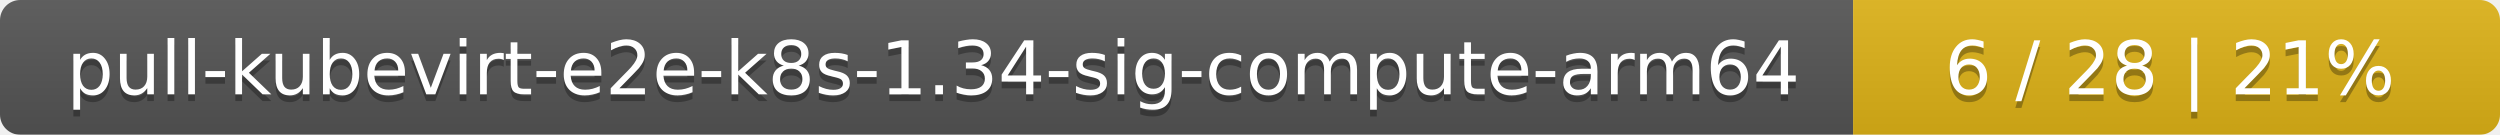
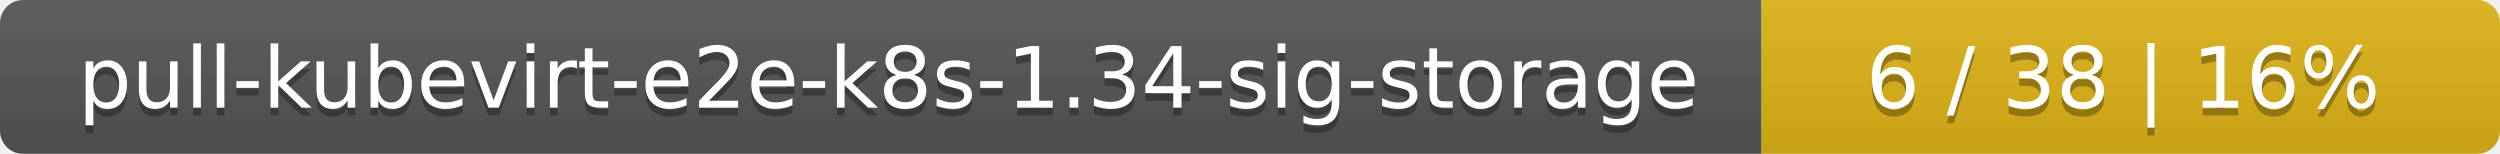
- <svg xmlns="http://www.w3.org/2000/svg" width="371" height="20">
+ <svg xmlns="http://www.w3.org/2000/svg" width="325" height="20">
  <linearGradient id="smooth" x2="0" y2="100%">
    <stop offset="0" stop-color="#bbb" stop-opacity=".1" />
    <stop offset="1" stop-opacity=".1" />
  </linearGradient>
  <mask id="round">
-     <rect width="371" height="20" rx="3" fill="#fff" />
+     <rect width="325" height="20" rx="3" fill="#fff" />
  </mask>
  <g mask="url(#round)">
-     <rect width="275" height="20" fill="#555" />
-     <rect x="275" width="96" height="20" fill="#dfb317" />
-     <rect width="371" height="20" fill="url(#smooth)" />
+     <rect width="229" height="20" fill="#555" />
+     <rect x="229" width="96" height="20" fill="#dfb317" />
+     <rect width="325" height="20" fill="url(#smooth)" />
  </g>
  <g fill="#fff" text-anchor="middle" font-family="DejaVu Sans,Verdana,Geneva,sans-serif" font-size="11">
-     <text x="138.5" y="15" fill="#010101" fill-opacity=".3">pull-kubevirt-e2e-k8s-1.34-sig-compute-arm64</text>
-     <text x="138.5" y="14">pull-kubevirt-e2e-k8s-1.34-sig-compute-arm64</text>
-     <text x="322" y="15" fill="#010101" fill-opacity=".3">6 / 28    |    21%</text>
-     <text x="322" y="14">6 / 28    |    21%</text>
+     <text x="115.5" y="15" fill="#010101" fill-opacity=".3">pull-kubevirt-e2e-k8s-1.34-sig-storage</text>
+     <text x="115.5" y="14">pull-kubevirt-e2e-k8s-1.34-sig-storage</text>
+     <text x="276" y="15" fill="#010101" fill-opacity=".3">6 / 38    |    16%</text>
+     <text x="276" y="14">6 / 38    |    16%</text>
  </g>
</svg>
